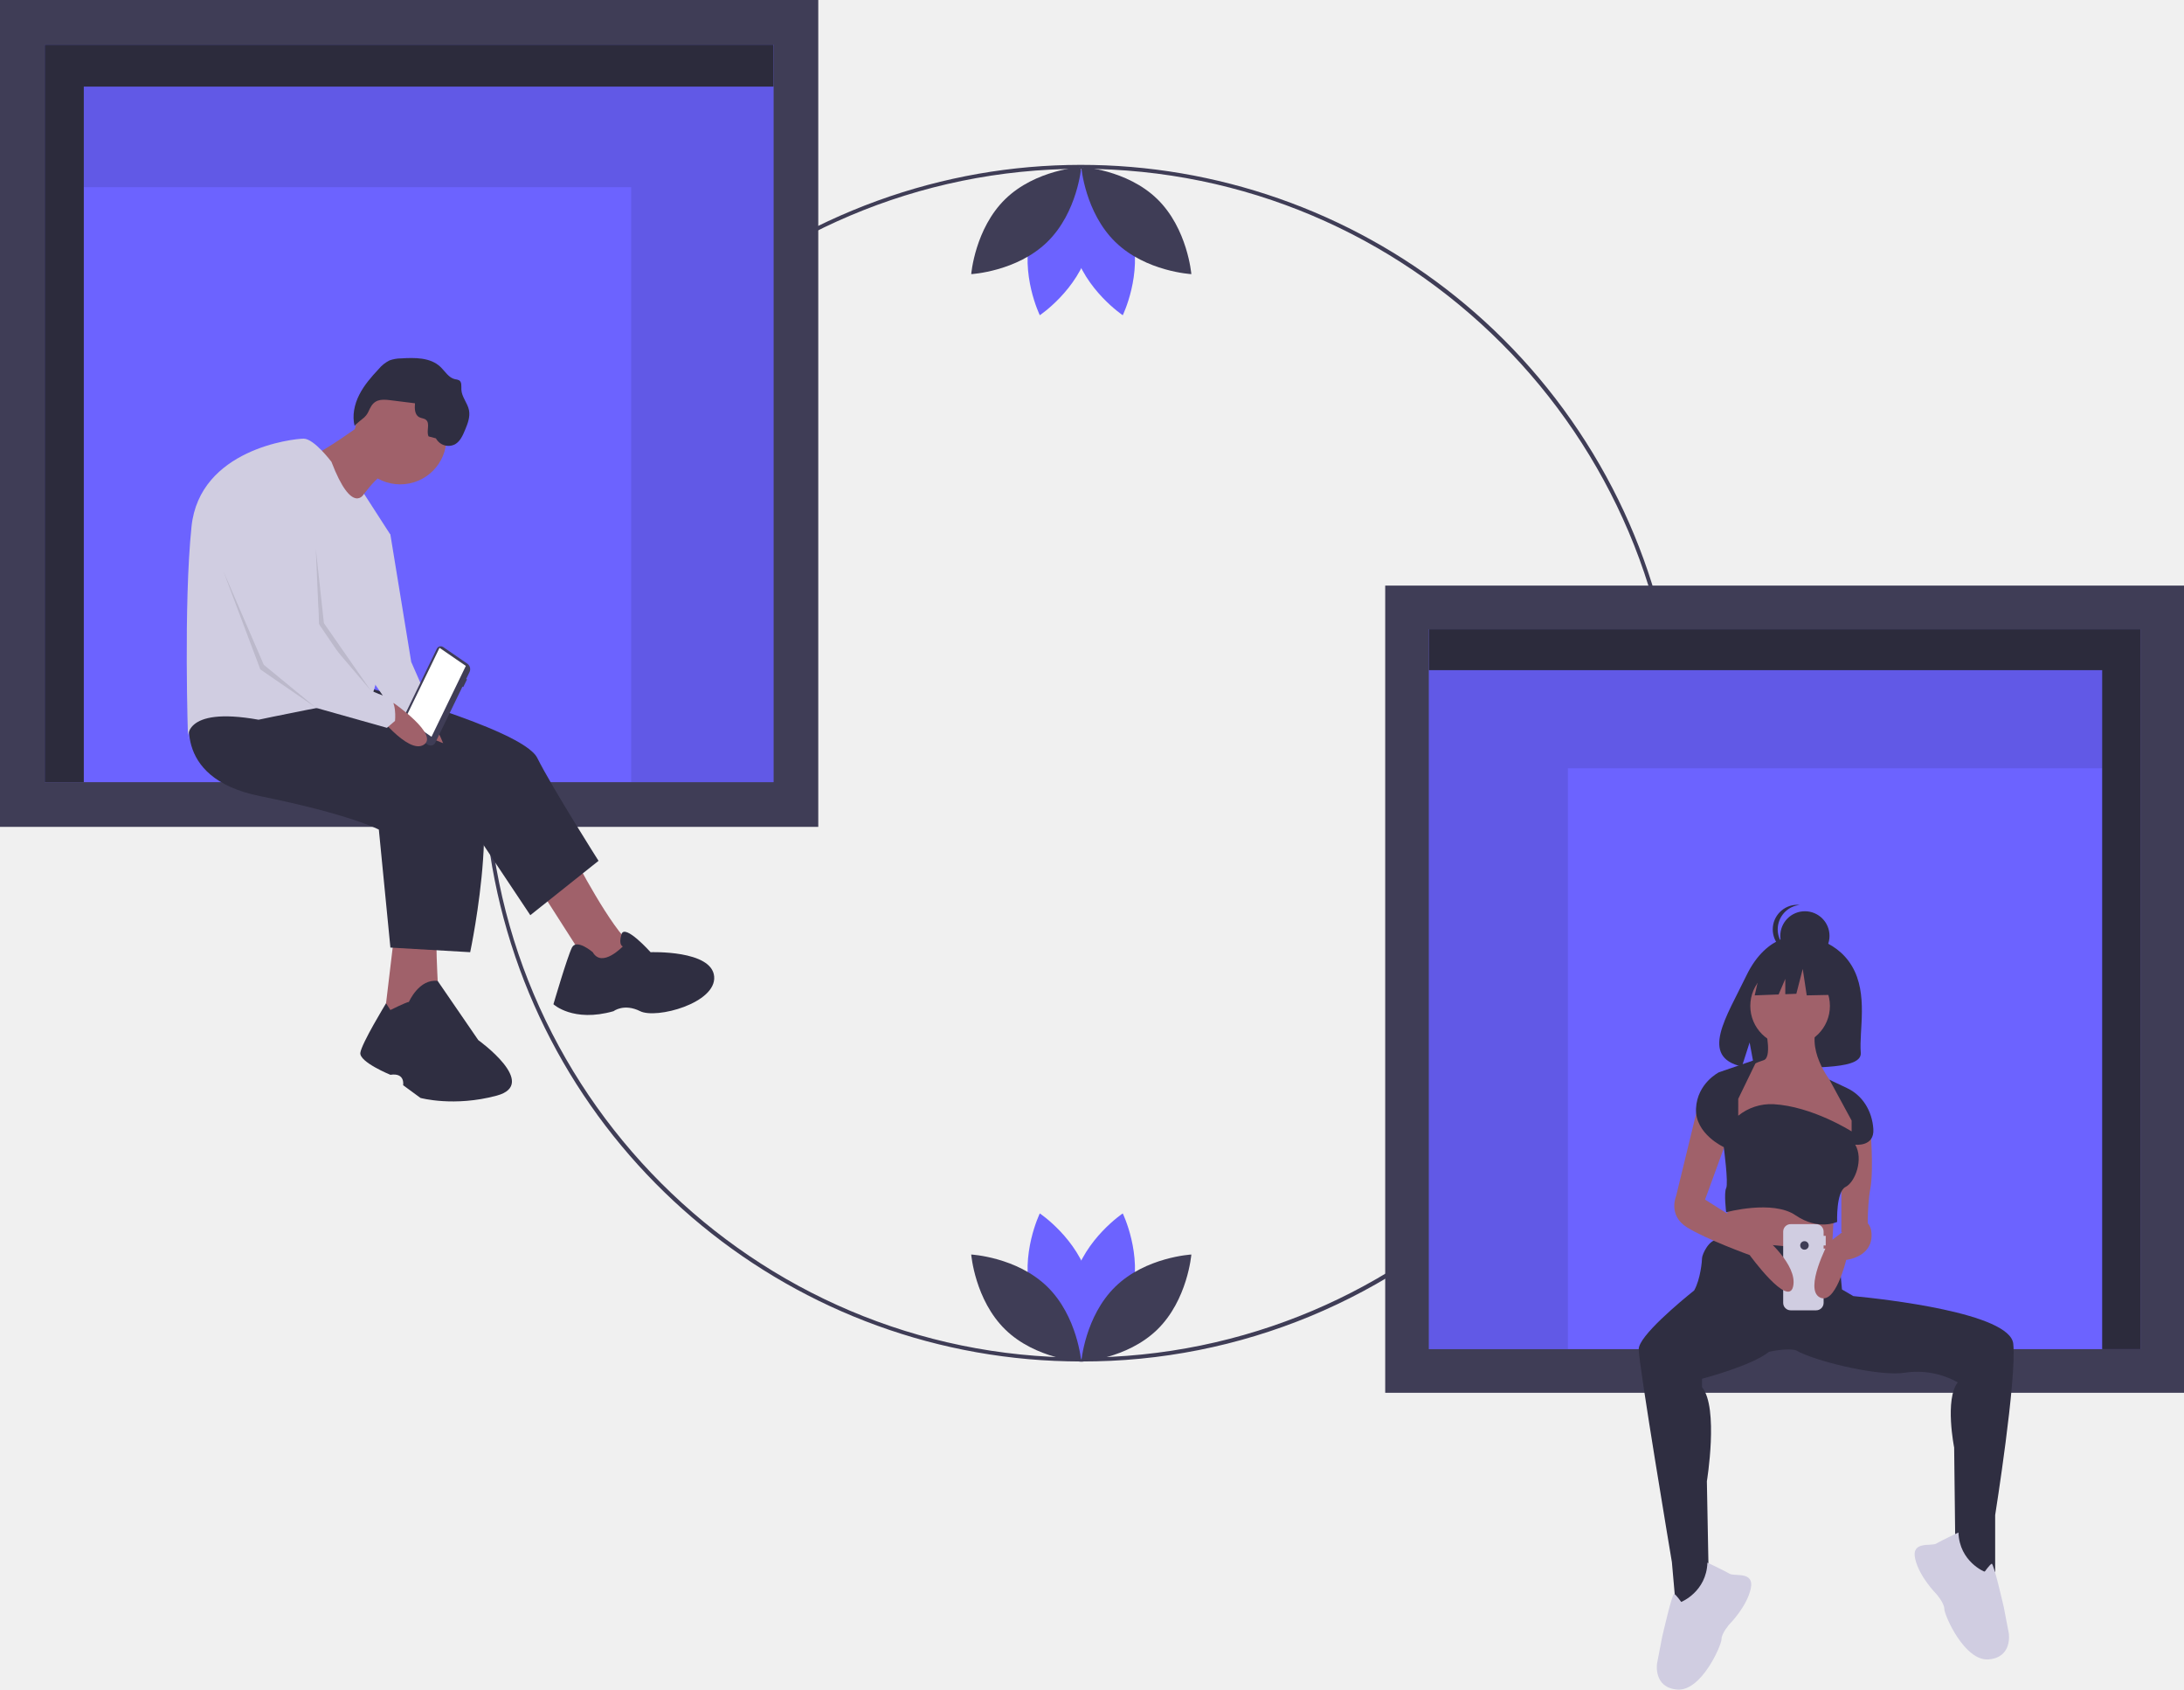
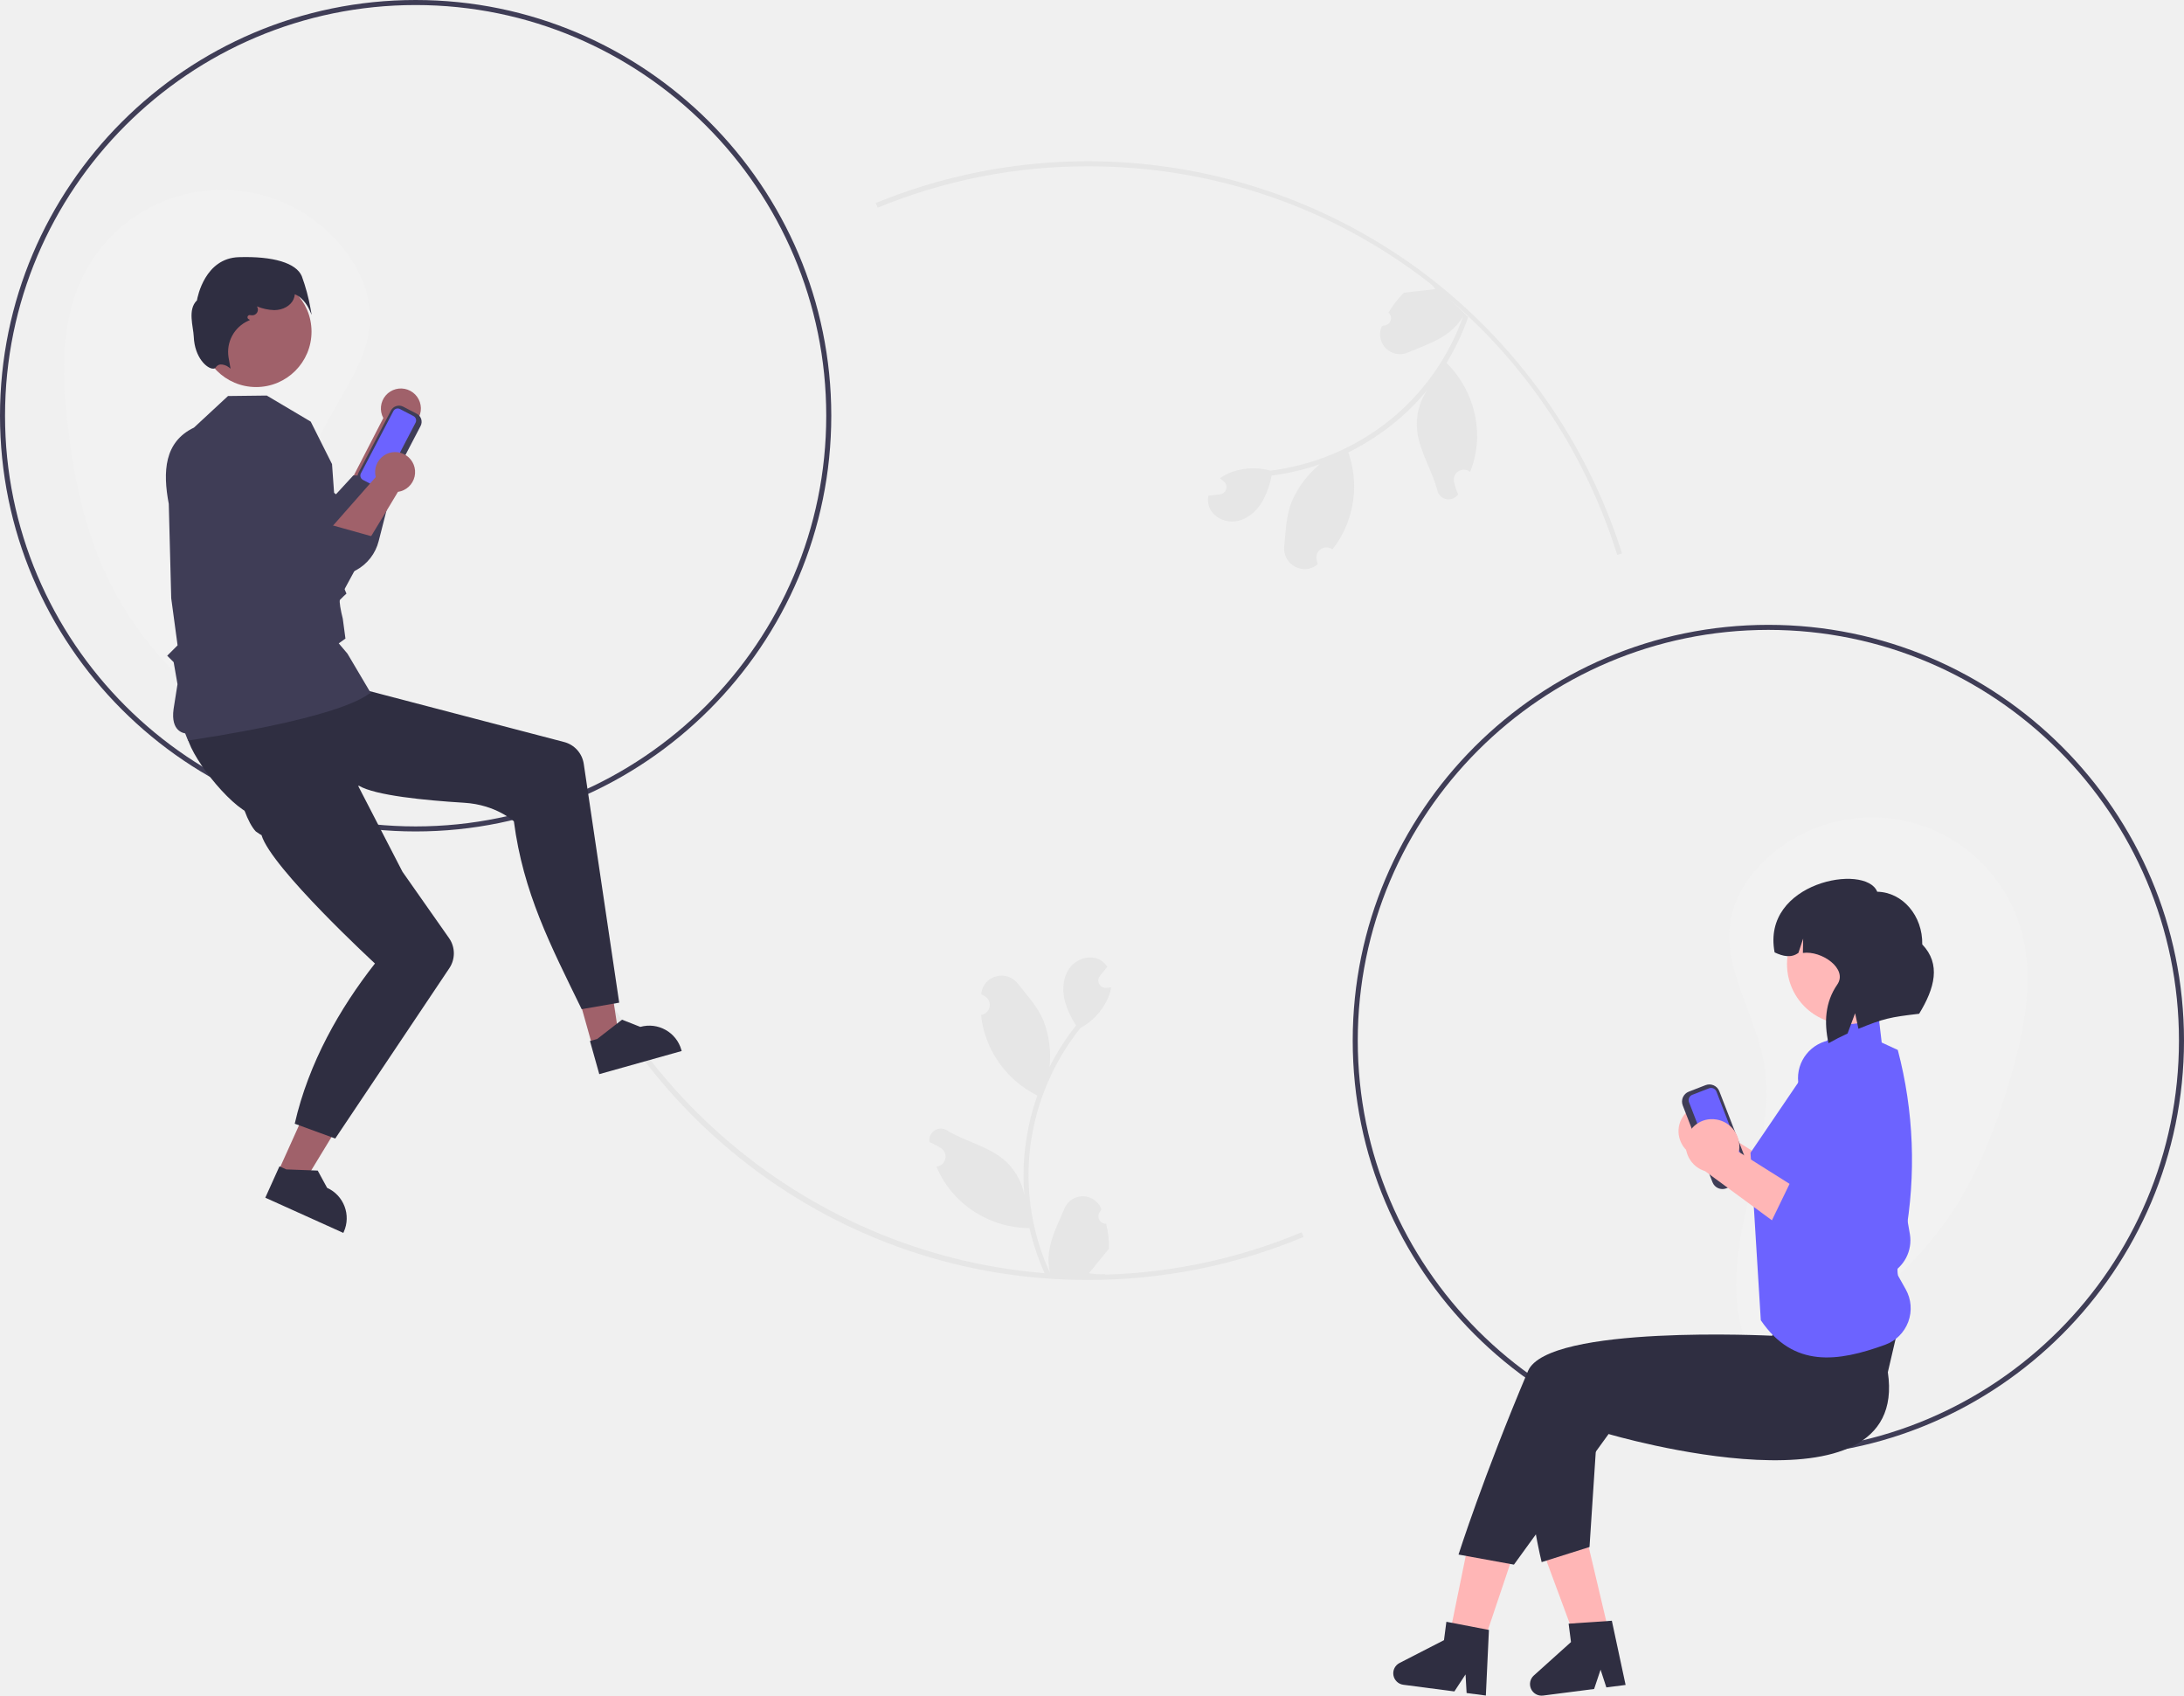
- <svg xmlns="http://www.w3.org/2000/svg" id="ba0517ec-fec1-49ce-b646-53a5b94e2df0" data-name="Layer 1" width="1121" height="867.011" viewBox="0 0 1121 867.011">
-   <path d="M594.5,715.121a306.999,306.999,0,1,1,217.082-89.918A304.991,304.991,0,0,1,594.5,715.121Zm0-612c-168.178,0-305,136.822-305,305s136.822,305,305,305,305-136.822,305-305S762.678,103.121,594.5,103.121Z" transform="translate(-39.5 -16.49472)" fill="#3f3d56" />
-   <path d="M620.359,681.221c-5.685,21.015-25.158,34.031-25.158,34.031s-10.255-21.057-4.57-42.073,25.158-34.031,25.158-34.031S626.044,660.206,620.359,681.221Z" transform="translate(-39.5 -16.49472)" fill="#6c63ff" />
-   <path d="M568.641,681.221c5.685,21.015,25.158,34.031,25.158,34.031s10.255-21.057,4.57-42.073-25.158-34.031-25.158-34.031S562.956,660.206,568.641,681.221Z" transform="translate(-39.5 -16.49472)" fill="#6c63ff" />
-   <path d="M576.995,676.705C592.595,691.891,594.5,715.235,594.5,715.235s-23.387-1.277-38.987-16.463-17.505-38.53-17.505-38.53S561.395,661.519,576.995,676.705Z" transform="translate(-39.5 -16.49472)" fill="#3f3d56" />
-   <path d="M612.005,676.705C596.405,691.891,594.5,715.235,594.5,715.235s23.387-1.277,38.987-16.463,17.505-38.53,17.505-38.53S627.605,661.519,612.005,676.705Z" transform="translate(-39.5 -16.49472)" fill="#3f3d56" />
-   <path d="M568.641,136.179c5.685-21.015,25.158-34.031,25.158-34.031s10.255,21.057,4.57,42.073S573.211,178.252,573.211,178.252,562.956,157.195,568.641,136.179Z" transform="translate(-39.5 -16.49472)" fill="#6c63ff" />
-   <path d="M620.359,136.179c-5.685-21.015-25.158-34.031-25.158-34.031s-10.255,21.057-4.57,42.073S615.789,178.252,615.789,178.252,626.044,157.195,620.359,136.179Z" transform="translate(-39.5 -16.49472)" fill="#6c63ff" />
-   <path d="M612.005,140.696C596.405,125.51,594.5,102.166,594.5,102.166s23.387,1.277,38.987,16.463,17.505,38.53,17.505,38.53S627.605,155.882,612.005,140.696Z" transform="translate(-39.5 -16.49472)" fill="#3f3d56" />
-   <path d="M576.995,140.696C592.595,125.51,594.5,102.166,594.5,102.166s-23.387,1.277-38.987,16.463-17.505,38.53-17.505,38.53S561.395,155.882,576.995,140.696Z" transform="translate(-39.5 -16.49472)" fill="#3f3d56" />
-   <rect x="14.628" y="12.677" width="397.455" height="404.167" fill="#6c63ff" />
-   <polygon points="397.065 22.935 43.003 22.935 22.935 22.935 22.935 44.437 22.935 401.365 43.003 401.365 43.003 44.437 397.065 44.437 397.065 22.935" fill="#3f3d56" />
-   <polygon points="397.065 22.935 43.003 22.935 22.935 22.935 22.935 44.437 22.935 401.365 43.003 401.365 43.003 44.437 397.065 44.437 397.065 22.935" opacity="0.3" />
-   <polygon points="339.727 44.437 323.959 44.437 43.003 44.437 43.003 96.041 323.959 96.041 323.959 401.365 397.065 401.365 397.065 44.437 339.727 44.437" opacity="0.1" />
-   <path d="M39.5,16.495V440.795h420V16.495ZM436.565,417.86H62.435v-378.43h374.13Z" transform="translate(-39.5 -16.49472)" fill="#3f3d56" />
-   <path d="M334.25,456.438s18.992,36.797,29.675,45.105-17.211,18.398-17.211,18.398L314.071,468.901Z" transform="translate(-39.5 -16.49472)" fill="#a0616a" />
-   <path d="M219.112,366.821s88.431,23.146,96.146,38.577,31.455,52.821,31.455,52.821l-35.016,27.894-34.423-51.634-94.959-42.732Z" transform="translate(-39.5 -16.49472)" fill="#2f2e41" />
-   <path d="M343.746,505.104s-8.309-7.122-10.683-2.374-9.496,29.081-9.496,29.081,10.089,9.496,30.862,3.561c0,0,5.341-4.154,13.65,0s39.171-4.154,37.984-17.805-32.642-12.463-32.642-12.463-13.249-14.843-14.933-9.202.689,6.235.689,6.235S348.494,513.413,343.746,505.104Z" transform="translate(-39.5 -16.49472)" fill="#2f2e41" />
-   <path d="M242.258,492.641l-5.935,49.853h29.081s-2.374-38.577-1.78-43.325S242.258,492.641,242.258,492.641Z" transform="translate(-39.5 -16.49472)" fill="#a0616a" />
-   <path d="M258.876,382.845s16.024,23.74,6.528,25.52-17.211-25.52-17.211-25.52Z" transform="translate(-39.5 -16.49472)" fill="#a0616a" />
-   <path d="M137.804,380.471s-11.87,35.016,35.016,44.512S233.95,442.194,233.95,442.194l5.935,60.536,40.951,2.374s19.585-91.991-5.935-103.861-79.528-25.52-79.528-25.52Z" transform="translate(-39.5 -16.49472)" fill="#2f2e41" />
-   <path d="M239.884,534.779s8.309-4.154,9.496-4.154c0,0,5.217-12.032,14.775-10.764L284.99,550.21s31.455,22.553,9.496,28.488-39.171,1.187-39.171,1.187l-8.902-6.528s1.187-6.528-6.528-5.341c0,0-16.024-6.528-15.431-11.276s13.2-25.415,13.2-25.415Z" transform="translate(-39.5 -16.49472)" fill="#2f2e41" />
-   <circle cx="205.429" cy="224.802" r="23.74" fill="#a0616a" />
-   <path d="M225.641,233.878s-21.366,15.431-25.52,16.024S219.706,279.577,219.706,279.577s11.276-18.398,18.398-20.772S225.641,233.878,225.641,233.878Z" transform="translate(-39.5 -16.49472)" fill="#a0616a" />
-   <path d="M209.616,253.463s-8.902-11.87-14.244-11.87-53.414,5.341-57.569,45.105-1.78,109.203-1.78,109.203-3.561-17.211,36.203-10.089c0,0,47.479-10.089,55.788-10.089s11.87-84.87,11.87-84.87l-13.513-20.951S220.299,281.358,209.616,253.463Z" transform="translate(-39.5 -16.49472)" fill="#d0cde1" />
-   <path d="M230.982,286.105l8.902,4.748,10.683,65.284,14.837,33.829s-16.024-5.517-17.211,1.099l-23.74-34.335Z" transform="translate(-39.5 -16.49472)" fill="#d0cde1" />
-   <path d="M239.592,221.827l12.915,1.613c-.247,2.628-.178,5.884,2.151,7.127,1.095.584,2.484.555,3.454,1.328,2.334,1.861.051,5.862,1.368,8.54l3.777.999a7.301,7.301,0,0,0,9.921,2.976c2.538-1.524,3.832-4.436,4.974-7.168,1.364-3.263,2.757-6.769,2.074-10.24-.734-3.729-3.78-6.827-3.918-10.625-.062-1.699.297-3.817-1.135-4.733a6.055,6.055,0,0,0-2.094-.556c-3.299-.689-5.137-4.104-7.597-6.408-5.156-4.828-13.075-4.701-20.126-4.28a17.876,17.876,0,0,0-5.923,1.032,17.257,17.257,0,0,0-5.58,4.45c-3.781,4.033-7.463,8.257-9.958,13.191s-3.723,10.698-2.368,16.058c-.134-.516,4.355-3.89,4.913-4.431,1.754-1.699,1.914-2.51,2.863-4.464C231.515,221.683,234.592,221.203,239.592,221.827Z" transform="translate(-39.5 -16.49472)" fill="#2f2e41" />
-   <polygon points="162.104 281.777 163.885 323.322 190.284 354.281 166.259 319.761 162.104 281.777" opacity="0.1" />
-   <polygon points="114.625 293.054 135.397 341.127 162.104 363.086 133.616 343.501 114.625 293.054" opacity="0.1" />
-   <path d="M266.958,348.513l12.551,8.634a3.466,3.466,0,0,1,.959,4.264l-1.679,3.464.389.267-1.907,3.936-.389-.267-13.825,28.53a2.677,2.677,0,0,1-3.983,1.272l-11.795-8.114a3.985,3.985,0,0,1-1.103-4.903L263.631,349.575A2.236,2.236,0,0,1,266.958,348.513Z" transform="translate(-39.5 -16.49472)" fill="#3f3d56" />
-   <polygon points="207.976 368.787 221.485 378.08 239.108 341.713 225.598 332.42 207.976 368.787" fill="#fff" />
-   <path d="M241.61,377.276s23.542,16.314,15.338,21.416-25.294-17.543-25.294-17.543Z" transform="translate(-39.5 -16.49472)" fill="#a0616a" />
-   <path d="M171.633,256.431s-30.862,8.902-21.959,36.203c2.147,6.586,4.744,13.655,7.448,20.591,8.505,21.818,18.072,42.319,18.072,42.319L202.019,379.799,238.104,389.967l4.154-3.561s1.187-11.276-4.154-12.463-13.65-5.935-13.65-5.935l-21.366-31.455S202.494,258.211,171.633,256.431Z" transform="translate(-39.5 -16.49472)" fill="#d0cde1" />
-   <rect x="758.228" y="329.361" width="387.992" height="394.544" transform="translate(1864.949 1036.772) rotate(-180)" fill="#6c63ff" />
-   <polygon points="733.389 322.881 1079.02 322.881 1098.611 322.881 1098.611 343.871 1098.611 692.301 1079.02 692.301 1079.02 343.871 733.389 343.871 733.389 322.881" fill="#3f3d56" />
-   <polygon points="733.389 322.881 1079.02 322.881 1098.611 322.881 1098.611 343.871 1098.611 692.301 1079.02 692.301 1079.02 343.871 733.389 343.871 733.389 322.881" opacity="0.3" />
-   <polygon points="789.362 343.871 804.754 343.871 1079.02 343.871 1079.02 394.246 804.754 394.246 804.754 692.301 733.389 692.301 733.389 343.871 789.362 343.871" opacity="0.1" />
-   <path d="M750.5,316.987V731.184h410V316.987Zm22.389,22.389h365.222V708.795H772.889Z" transform="translate(-39.5 -16.49472)" fill="#3f3d56" />
-   <path d="M990.075,512.264c-8.829-14.918-26.296-15.613-26.296-15.613s-17.021-2.177-27.939,20.544c-10.177,21.177-24.223,41.624-2.261,46.581l3.967-12.347,2.457,13.266a85.929,85.929,0,0,0,9.396.161c23.519-.759,45.917.222,45.196-8.217C993.636,545.419,998.57,526.618,990.075,512.264Z" transform="translate(-39.5 -16.49472)" fill="#2f2e41" />
-   <polygon points="886.939 616.17 885.081 649.604 939.565 655.176 941.423 620.504 922.848 608.741 886.939 616.17" fill="#a0616a" />
-   <path d="M1072.864,706.033c-1.634-15.794-66.5-22.964-82.089-24.461l-5.829-3.4-1.857-19.812s-57.58-4.953-61.914-5.572-8.049,7.43-8.049,9.287c0,1.342-.81,10.929-4.063,16.61-7.025,5.645-28.442,23.405-28.442,30.134,0,8.049,17.026,109.278,17.026,109.278l1.857,21.051,17.336,3.096-1.238-65.629s6.191-37.767-2.477-48.293v-4.334s25.423-6.624,34.383-13.835c2.596-.558,9.892-1.932,13.922-.737.553.325,1.19.66,1.898 1a2.895,2.895,0,0,1,.256.261l.07-.107c11.591,5.425,41.325,12.268,53.485,10.323a42.557,42.557,0,0,1,27.242,4.953c-6.811,8.668-1.857,33.433-1.857,33.433l.619,53.246,8.668,10.525h11.764V793.95S1074.722,723.988,1072.864,706.033Z" transform="translate(-39.5 -16.49472)" fill="#2f2e41" />
-   <circle cx="918.824" cy="516.18" r="20.432" fill="#a0616a" />
-   <path d="M945.941,545.676s3.096,13.621-1.238,14.859a58.594,58.594,0,0,0-9.906,4.334l-4.953,16.098v16.098l60.056,6.811,1.857-5.572v-8.049L984.947,577.871l-3.096-3.096s-13.621-14.859-10.525-29.099Z" transform="translate(-39.5 -16.49472)" fill="#a0616a" />
-   <path d="M999.497,594.898s1.857,21.67,0,31.576-1.238,24.765-1.238,24.765l-13.621-2.477V615.329l3.096-17.955Z" transform="translate(-39.5 -16.49472)" fill="#a0616a" />
-   <circle cx="926.417" cy="480.232" r="12.63" fill="#2f2e41" />
-   <path d="M951.958,493.403A12.63,12.63,0,0,1,963.258,480.844a12.758,12.758,0,0,0-1.329-.071,12.63,12.63,0,0,0,0,25.259,12.758,12.758,0,0,0,1.329-.071A12.63,12.63,0,0,1,951.958,493.403Z" transform="translate(-39.5 -16.49472)" fill="#2f2e41" />
-   <polygon points="946.671 494.331 929.415 485.292 905.584 488.99 900.654 510.766 912.927 510.294 916.356 502.294 916.356 510.162 922.019 509.944 925.306 497.207 927.36 510.766 947.493 510.355 946.671 494.331" fill="#2f2e41" />
-   <path d="M915.879,818.356s8.786,4.134,11.37,5.685,12.92-1.55,10.853,7.752-10.853,18.088-10.853,18.088-4.134,4.651-4.134,7.752-10.336,26.874-22.739,25.84-10.336-13.437-10.336-13.437l2.584-13.437s5.168-22.739,6.202-22.222,3.618,4.134,3.618,4.134S915.362,833.343,915.879,818.356Z" transform="translate(-39.5 -16.49472)" fill="#d0cde1" />
-   <path d="M1044.728,802.877s-8.786,4.134-11.37,5.685-12.92-1.55-10.853,7.752,10.853,18.088,10.853,18.088,4.134,4.651,4.134,7.752,10.336,26.874,22.739,25.84,10.336-13.437,10.336-13.437l-2.584-13.437s-5.168-22.739-6.202-22.222-3.618,4.134-3.618,4.134S1045.245,817.864,1044.728,802.877Z" transform="translate(-39.5 -16.49472)" fill="#d0cde1" />
-   <path d="M976.61,655.57v-4.914h-1.092v-2.184a3.822,3.822,0,0,0-3.822-3.822H958.594a3.822,3.822,0,0,0-3.822,3.822v36.579a3.822,3.822,0,0,0,3.822,3.822h13.103a3.822,3.822,0,0,0,3.822-3.822V662.121h1.092v-4.914h-1.092v-1.638Z" transform="translate(-39.5 -16.49472)" fill="#d0cde1" />
-   <circle cx="926.191" cy="639.075" r="2.184" fill="#3f3d56" />
-   <path d="M910.96,584.372l-11.144,45.816s-4.334,9.906,5.572,16.098S937.583,660.526,937.583,660.526s19.812,27.242,22.289,16.098-14.859-25.385-14.859-25.385L914.675,632.046l11.764-32.195Z" transform="translate(-39.5 -16.49472)" fill="#a0616a" />
-   <path d="M991.448,641.952s9.287-1.238,8.668,9.287S987.114,663.003,987.114,663.003,981.542,686.53,973.493,682.196s4.334-27.861,4.334-27.861l10.525-8.049Z" transform="translate(-39.5 -16.49472)" fill="#a0616a" />
-   <path d="M931.701,580.348l9.906-20.432L921.795,566.727s-11.144,5.572-11.764,18.574,14.24,19.812,14.24,19.812,2.477,18.574,1.238,21.051,0,12.383,0,12.383,23.837-6.501,35.6,1.548,21.36,3.405,21.36,3.405-.619-15.478,4.334-17.955,9.287-14.24,4.953-21.67c0,0,9.906,1.238,9.287-8.049s-5.572-17.336-13.621-21.051-8.939-4.308-8.939-4.308l11.415,21.025v5.572s-20.208-12.899-40.201-13.974a26.63,26.63,0,0,0-17.998,5.925l-0.0 0Z" transform="translate(-39.5 -16.49472)" fill="#2f2e41" />
+ <svg xmlns="http://www.w3.org/2000/svg" id="e0688913-7cb9-4837-bb48-1d55b7aa23d1" data-name="Layer 1" width="867" height="673.005" viewBox="0 0 867 673.005">
+   <path d="M279.609,409.65a137.199,137.199,0,0,1-72.318-70.942c-7.93-18.131-11.801-37.793-14.006-57.459-2.163-19.294-2.604-39.647,5.699-57.197a61.535,61.535,0,0,1,105.049-10.338c5.45,7.349,9.282,16.167,9.38,25.316.205,19.191-15.226,34.592-21.996,52.551-6.996,18.558-4.474,39.121-3.285,58.918s.435,41.26-11.577,57.041" transform="translate(-166.5 -113.4976)" fill="#f2f2f2" />
+   <path d="M858.426,652.315a137.199,137.199,0,0,0,83.137-57.887c10.843-16.555,17.939-35.295,23.393-54.318,5.35-18.663,9.18-38.657,3.92-57.346a61.535,61.535,0,0,0-101.853-27.714c-6.6,6.337-11.849,14.393-13.471,23.397-3.403,18.888,9.243,36.647,12.923,55.483,3.802,19.465-2.113,39.319-6.588,58.64s-7.311,40.609,1.901,58.173" transform="translate(-166.5 -113.4976)" fill="#f2f2f2" />
+   <path d="M598.5,621.498A219.995,219.995,0,0,1,464.079,576.191a223.646,223.646,0,0,1-78.777-114.596l1.921-.559C414.351,554.336,501.231,619.498,598.5,619.498a218.692,218.692,0,0,0,84.721-16.904l.771,1.846A220.68,220.68,0,0,1,598.5,621.498Z" transform="translate(-166.5 -113.4976)" fill="#e6e6e6" />
+   <path d="M808.506,333.744C779.648,241.484,695.254,179.498,598.5,179.498a218.759,218.759,0,0,0-83.588,16.436l-.761-1.85a222.331,222.331,0,0,1,217.039,27.416A223.906,223.906,0,0,1,810.415,333.147Z" transform="translate(-166.5 -113.4976)" fill="#e6e6e6" />
+   <path d="M868.5,691.498c-90.981,0-165-74.019-165-165s74.019-165,165-165,165,74.019,165,165S959.481,691.498,868.5,691.498Zm0-328c-89.878,0-163,73.122-163,163,0,89.879,73.122,163,163,163s163-73.121,163-163C1031.5,436.619,958.378,363.498,868.5,363.498Z" transform="translate(-166.5 -113.4976)" fill="#3f3d56" />
+   <path d="M331.5,443.498c-90.981,0-165-74.019-165-165s74.019-165,165-165,165,74.019,165,165S422.481,443.498,331.5,443.498Zm0-328c-89.878,0-163,73.122-163,163s73.122,163,163,163,163-73.122,163-163S421.378,115.498,331.5,115.498Z" transform="translate(-166.5 -113.4976)" fill="#3f3d56" />
+   <path d="M318.671,279.425l-14.57,28.298,14.387,8.247s9.87-31.787,10.16-32.993a7.939,7.939,0,1,0-9.976-3.553Z" transform="translate(-166.5 -113.4976)" fill="#a0616a" />
+   <path d="M243.895,283.274c6.5,24.081,29.861,39.375,49.261,57.711a18.197,18.197,0,0,0,23.679-12.76l6.538-25.588-16.618-.444-6.877,7.474L277.625,293.81Z" transform="translate(-166.5 -113.4976)" fill="#3f3d56" />
+   <path d="M843.97,552.136a10.855,10.855,0,0,1,10.138,11.245,10.414,10.414,0,0,1-.234,1.706l32.041,20.186-17.714,7.835L840.49,572.736a10.825,10.825,0,0,1-7.654-10.774,10.359,10.359,0,0,1,10.85-9.845Q843.828,552.125,843.97,552.136Z" transform="translate(-166.5 -113.4976)" fill="#ffb6b6" />
+   <path d="M874.868,576.097,866.927,592.482l31.398,20.205a15.619,15.619,0,0,0,15.183,1.017h0a14.966,14.966,0,0,0,8.3-15.962L911.621,539.577a16.136,16.136,0,0,0-17.716-13.361h0a15.303,15.303,0,0,0-13.549,16.876q.026.237.059.473a15.7,15.7,0,0,0,.321,1.661l11.122,41.365Z" transform="translate(-166.5 -113.4976)" fill="#6c63ff" />
+   <path d="M846.331,582.74l-11.824-30.509a4.227,4.227,0,0,1,2.411-5.463l6.649-2.577a4.227,4.227,0,0,1,5.463,2.411l11.824,30.509a4.227,4.227,0,0,1-2.411,5.463l-6.649,2.577A4.227,4.227,0,0,1,846.331,582.74Z" transform="translate(-166.5 -113.4976)" fill="#3f3d56" />
+   <path d="M838.3,548.022a2.278,2.278,0,0,0-1.299,2.944l11.824,30.509a2.278,2.278,0,0,0,2.944,1.299l6.649-2.577a2.278,2.278,0,0,0,1.299-2.944L847.893,546.745a2.278,2.278,0,0,0-2.944-1.299Z" transform="translate(-166.5 -113.4976)" fill="#6c63ff" />
+   <rect x="872.636" y="601.497" width="44.903" height="44.903" transform="translate(1623.676 1134.4) rotate(-180)" fill="#ffb8b8" />
+   <polygon points="599.649 620.243 582.5 614.473 572.95 661.153 584.57 665.062 599.649 620.243" fill="#ffb6b6" />
+   <polygon points="630.062 611.362 612.454 615.526 629.013 660.202 640.944 657.38 630.062 611.362" fill="#ffb6b6" />
+   <path d="M915.929,658.131c9,60-110.851,24.527-110.851,24.527L767.5,734.498l-22-4s9.899-31.12,27.578-72.839c7.851-18.527,97-14,97-14l1.851-14.527,51-1Z" transform="translate(-166.5 -113.4976)" fill="#2f2e41" />
+   <path d="M801.295,669.786l-32.641.751c5.233,45.007,9.846,62.96,9.846,62.96l19-6Z" transform="translate(-166.5 -113.4976)" fill="#2f2e41" />
+   <path d="M890.277,528.529l9.038-11.618,12.893-.559,1.287,10.927,6.388,2.946a171.329,171.329,0,0,1,2.886,74.227l0,0h0a6.609,6.609,0,0,0-1.88,6.42l.414,1.651-.038.06a9.672,9.672,0,0,0-1.284,7.22h0l3.051,5.421a15.395,15.395,0,0,1-8.194,22.018c-18.753,6.797-36.332,9.329-49.337-9.745l-4.089-66.47Z" transform="translate(-166.5 -113.4976)" fill="#6c63ff" />
+   <circle cx="733.245" cy="382.662" r="23.838" fill="#ffb8b8" />
+   <path d="M911.712,467.423c10.093.194,18.099,9.556,17.88,20.911,7.469,7.794,4.999,17.33-1.242,27.528-11.417,1.325-14.082,1.877-24.094,5.961l-1.319-6.164-2.99,8.027q-3.817,1.76-7.576,3.863c-1.801-8.261-1.354-16.29,3.486-23.284,4.3-6.213-6.165-13.59-13.649-12.547h0l.11-5.707-1.88,5.673c-2.917,2.144-6.144,1.368-9.454-.182v-0C865.62,463.613,907.166,455.986,911.712,467.423Z" transform="translate(-166.5 -113.4976)" fill="#2f2e41" />
+   <path d="M756.352,786.455l-7.64-.998-.421-7.392-4.435,6.757-20.264-2.647a4.594,4.594,0,0,1-1.504-8.642l17.642-9.062.953-7.293,16.888,3.239Z" transform="translate(-166.5 -113.4976)" fill="#2f2e41" />
+   <path d="M811.828,782.247l-7.642.983-2.293-7.04-2.565,7.665-20.269,2.608a4.594,4.594,0,0,1-3.658-7.973L790.149,765.23l-.939-7.294,17.156-1.175Z" transform="translate(-166.5 -113.4976)" fill="#2f2e41" />
+   <path d="M846.845,557.712a10.855,10.855,0,0,1,10.138,11.245,10.414,10.414,0,0,1-.234,1.706l32.041,20.186-17.714,7.835-27.711-20.37a10.825,10.825,0,0,1-7.654-10.774,10.359,10.359,0,0,1,10.85-9.845Q846.703,557.702,846.845,557.712Z" transform="translate(-166.5 -113.4976)" fill="#ffb6b6" />
+   <path d="M877.743,581.674l-7.941,16.385,31.398,20.205a15.619,15.619,0,0,0,15.183,1.017h0a14.966,14.966,0,0,0,8.3-15.962l-10.188-58.164a16.136,16.136,0,0,0-17.716-13.361h0a15.303,15.303,0,0,0-13.549,16.876q.026.237.059.473a15.701,15.701,0,0,0,.321,1.661l11.122,41.365Z" transform="translate(-166.5 -113.4976)" fill="#6c63ff" />
+   <polygon points="110.415 465.016 120.487 469.559 142.805 432.873 127.94 426.167 110.415 465.016" fill="#a0616a" />
+   <path d="M271.82,588.86,302.792,602.832l.177-.392a13.226,13.226,0,0,0-6.616-17.494l-.001-0-3.721-6.844-12.492-.47-2.704-1.22Z" transform="translate(-166.5 -113.4976)" fill="#2f2e41" />
+   <polygon points="235.159 415.125 245.796 412.139 239.34 369.685 223.639 374.093 235.159 415.125" fill="#a0616a" />
+   <path d="M404.399,539.825l32.713-9.184-.116-.414a13.226,13.226,0,0,0-16.307-9.159l-.001 0-7.248-2.856-9.876,7.663-2.856.802Z" transform="translate(-166.5 -113.4976)" fill="#2f2e41" />
+   <path d="M240.658,404.574c.272,7.87,17.01,29.103,25.813,32.148,1.496.518,2.371.803,2.371.803l3.064-.926L309.008,425.373c6.497,3.822,25.877,5.765,41.78,6.737,12.657.771,19.712,7.388,19.712,7.388,3.734,28.398,14.499,49.101,26.913,74.545l14.898-2.591-14.075-94.778a10.558,10.558,0,0,0-7.772-8.663L289.22,381.527s-5.584-1.01-17.36,4.67C252.473,395.551,240.464,398.848,240.658,404.574Z" transform="translate(-166.5 -113.4976)" fill="#2f2e41" />
+   <path d="M260.004,403.051c-3.395,7.105,1.636,33.67,8.036,40.437l1.699,1.155.574.299c3.839,12.986,45.037,50.967,45.037,50.967-13.916,17.728-26.317,39.355-31.851,63.587l16.091,5.88L344.885,497.759a10.558,10.558,0,0,0-.131-11.942l-18.478-26.321-30.11-58.323C274.652,400.509,262.478,397.883,260.004,403.051Z" transform="translate(-166.5 -113.4976)" fill="#2f2e41" />
+   <path d="M241.264,407.668c-.05,0-1.229-3.087-1.253-3.094-.401-.112-5.83-.648-4.609-9.635l1.562-9.892-1.525-8.734-2.565-2.565,4.122-4.122L234.47,350.93,233.5,313.498c-2.434-12.858-1.799-24.618,9.994-30.281l13.52-12.54,15.384-.186,17.454,10.347,8.456,16.858,3.28,45.688,2.449,5.714-.21.19c-.016.015-1.648,1.49-2.381,2.301-.355.504.311,4.269,1.134,7.466l1.055,7.892-2.658,1.9,3.456,4.082,9.421,15.925-.564-.14c-.636-.158-6.561,8.735-71.59,18.624C241.399,407.384,241.389,407.668,241.264,407.668Z" transform="translate(-166.5 -113.4976)" fill="#3f3d56" />
+   <path d="M315.727,308.79l-5.383-2.809a3.599,3.599,0,0,1-1.524-4.851l12.889-24.701a3.599,3.599,0,0,1,4.851-1.524l5.383,2.809a3.599,3.599,0,0,1,1.524,4.851l-12.889,24.701A3.599,3.599,0,0,1,315.727,308.79Z" transform="translate(-166.5 -113.4976)" fill="#3f3d56" />
+   <path d="M325.271,275.836a1.94,1.94,0,0,0-2.614.821l-12.889,24.701a1.94,1.94,0,0,0,.821,2.614l5.383,2.809a1.94,1.94,0,0,0,2.614-.821l12.889-24.701a1.94,1.94,0,0,0-.821-2.614Z" transform="translate(-166.5 -113.4976)" fill="#6c63ff" />
+   <circle cx="101.672" cy="131.625" r="21.996" fill="#a0616a" />
+   <path d="M257.354,259.29a5.259,5.259,0,0,0-3.399-1.141,2.735,2.735,0,0,0-1.871,1.243,1.106,1.106,0,0,1-.97.413c-2.347.085-7.35-4.269-7.692-12.67-.163-3.993-2.551-10.749,1.252-14.408.255-1.477,3.224-16.739,16.61-17.16,13.704-.436,22.827,2.317,25.019,7.54h0a75.905,75.905,0,0,1,3.458,12.766l.46,2.585-1.074-2.396c-.02-.045-1.979-4.335-5.611-5.766a6.162,6.162,0,0,1-.525,2.02c-1.185,2.568-4.172,4.244-7.611,4.27a19.645,19.645,0,0,1-6.915-1.487,2.263,2.263,0,0,1-2.135,3.536l-.636-.079a.864.864,0,0,0-.515,1.62l.56.299-.679.329a13.544,13.544,0,0,0-7.846,14.571l.792,4.455Z" transform="translate(-166.5 -113.4976)" fill="#2f2e41" />
+   <path d="M605.61,599.177a2.937,2.937,0,0,1-2.128-5.09l.201-.8q-.04-.096-.08-.192a7.887,7.887,0,0,0-14.548.054c-2.379,5.731-5.409,11.471-6.155,17.53a23.331,23.331,0,0,0,.41,8.024,93.541,93.541,0,0,1-8.509-38.851,90.285,90.285,0,0,1,.56-10.072q.464-4.112,1.287-8.166a94.625,94.625,0,0,1,18.765-40.104,25.182,25.182,0,0,0,10.473-10.866,19.209,19.209,0,0,0,1.747-5.249c-.51.067-1.028.109-1.538.142-.159.008-.326.017-.485.025l-.06.003a2.91,2.91,0,0,1-2.39-4.74q.33-.406.661-.812c.334-.418.677-.828,1.011-1.245a1.448,1.448,0,0,0,.109-.125c.385-.476.769-.945,1.154-1.421a8.414,8.414,0,0,0-2.758-2.666c-3.853-2.257-9.169-.694-11.953,2.792-2.792,3.485-3.318,8.375-2.349,12.73a33.719,33.719,0,0,0,4.664,10.398c-.209.268-.426.527-.635.794a95.236,95.236,0,0,0-9.94,15.748,39.591,39.591,0,0,0-2.364-18.389c-2.262-5.458-6.503-10.054-10.237-14.772-4.485-5.667-13.683-3.194-14.473,3.99q-.011.104-.022.209.832.469,1.629.996a3.984,3.984,0,0,1-1.606,7.249l-.081.013a39.636,39.636,0,0,0,1.045,5.926,40.81,40.81,0,0,0,20.32,25.577c.326.167.644.334.97.493a97.207,97.207,0,0,0-5.232,24.624,92.197,92.197,0,0,0,.067,14.887l-.025-.176a24.363,24.363,0,0,0-8.317-14.067c-6.4-5.258-15.443-7.194-22.347-11.42a4.572,4.572,0,0,0-7.003,4.448q.014.092.028.185a26.761,26.761,0,0,1,3.001,1.446q.832.469,1.629.996a3.984,3.984,0,0,1-1.606,7.249l-.081.012c-.058.008-.109.017-.167.025a39.671,39.671,0,0,0,7.297,11.426,40.846,40.846,0,0,0,29.623,12.998h.008a97.18,97.18,0,0,0,6.528,19.058h23.32c.084-.259.159-.527.234-.786a26.496,26.496,0,0,1-6.453-.384c1.73-2.123,3.46-4.263,5.191-6.386a1.446,1.446,0,0,0,.109-.125c.878-1.087,1.764-2.165,2.641-3.251l0-.001a38.811,38.811,0,0,0-1.137-9.887Z" transform="translate(-166.5 -113.4976)" fill="#e6e6e6" />
+   <path d="M717.709,237.565a2.937,2.937,0,0,1-2.029,5.131l-.703.432q-.039.097-.077.193a7.887,7.887,0,0,0,10.456,10.115c5.704-2.443,11.88-4.44,16.643-8.258a23.331,23.331,0,0,0,5.307-6.032,93.541,93.541,0,0,1-21.023,33.761,90.285,90.285,0,0,1-7.431,6.822q-3.203,2.621-6.622,4.95a94.625,94.625,0,0,1-41.43,15.623,25.182,25.182,0,0,0-15.084.472,19.209,19.209,0,0,0-4.915,2.54c.412.308.812.64,1.201.972.12.105.245.216.365.32l.045.04a2.91,2.91,0,0,1-1.597,5.063q-.52.061-1.04.121c-.531.066-1.062.12-1.594.186a1.447,1.447,0,0,0-.165.014c-.608.073-1.21.14-1.818.212a8.414,8.414,0,0,0,.114,3.835c1.184,4.306,6.082,6.897,10.508,6.343,4.432-.548,8.222-3.682,10.567-7.477a33.719,33.719,0,0,0,3.917-10.702c.336-.046.673-.08,1.009-.125a95.236,95.236,0,0,0,18.11-4.34,39.591,39.591,0,0,0-11.142,14.819c-2.189,5.488-2.361,11.739-2.979,17.724-.743,7.189,7.57,11.838,13.15,7.244q.081-.067.162-.134-.268-.917-.471-1.85a3.984,3.984,0,0,1,6.21-4.071l.067.048a39.637,39.637,0,0,0,3.388-4.973,40.81,40.81,0,0,0,3.3-32.499c-.117-.347-.228-.689-.35-1.03a97.208,97.208,0,0,0,20.934-13.982A92.198,92.198,0,0,0,733.035,268.364l-.105.143a24.363,24.363,0,0,0-3.863,15.879c.914,8.232,6.038,15.93,8.033,23.776a4.572,4.572,0,0,0,8.119,1.702q.054-.076.109-.152a26.76,26.76,0,0,1-1.14-3.13q-.268-.917-.471-1.85a3.984,3.984,0,0,1,6.21-4.071l.067.048c.048.035.09.064.137.099a39.67,39.67,0,0,0,2.749-13.276,40.846,40.846,0,0,0-12.142-29.984l-.006-.006a97.18,97.18,0,0,0,8.627-18.204l-16.7-16.277c-.241.127-.481.266-.716.399a26.496,26.496,0,0,1,4.353,4.779c-2.721.313-5.454.638-8.174.95a1.449,1.449,0,0,0-.165.014c-1.387.166-2.774.319-4.161.485l-.001.001a38.812,38.812,0,0,0-6.086,7.874Z" transform="translate(-166.5 -113.4976)" fill="#e6e6e6" />
+   <path d="M315.663,302.841l-21.03,23.893,11.942,11.506s17.321-28.422,17.897-29.521a7.939,7.939,0,1,0-8.809-5.878Z" transform="translate(-166.5 -113.4976)" fill="#a0616a" />
+   <path d="M242.205,288.345c.433,24.938,19.361,45.466,33.706,67.978a18.197,18.197,0,0,0,26.076-6.603L314.565,326.499l-16.009-4.482-8.492,5.572-17.716-20.803Z" transform="translate(-166.5 -113.4976)" fill="#3f3d56" />
</svg>
